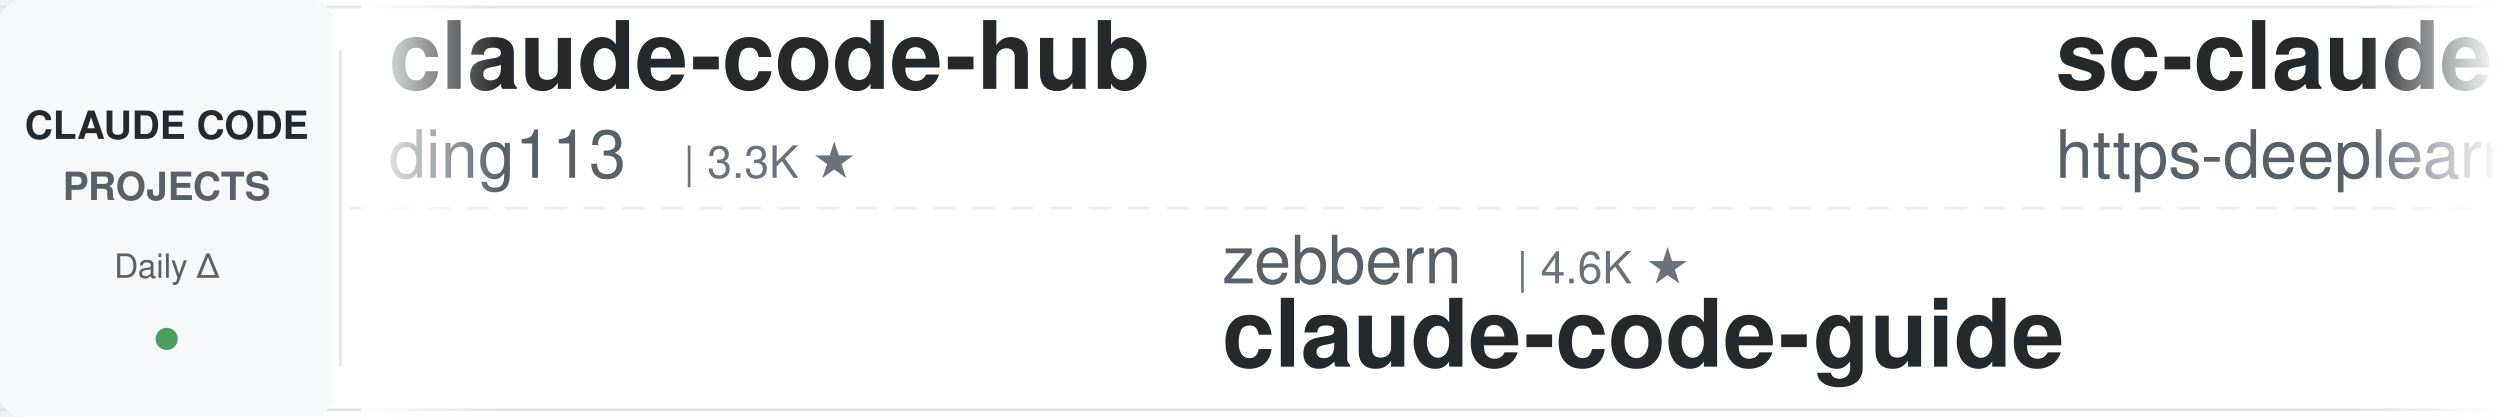
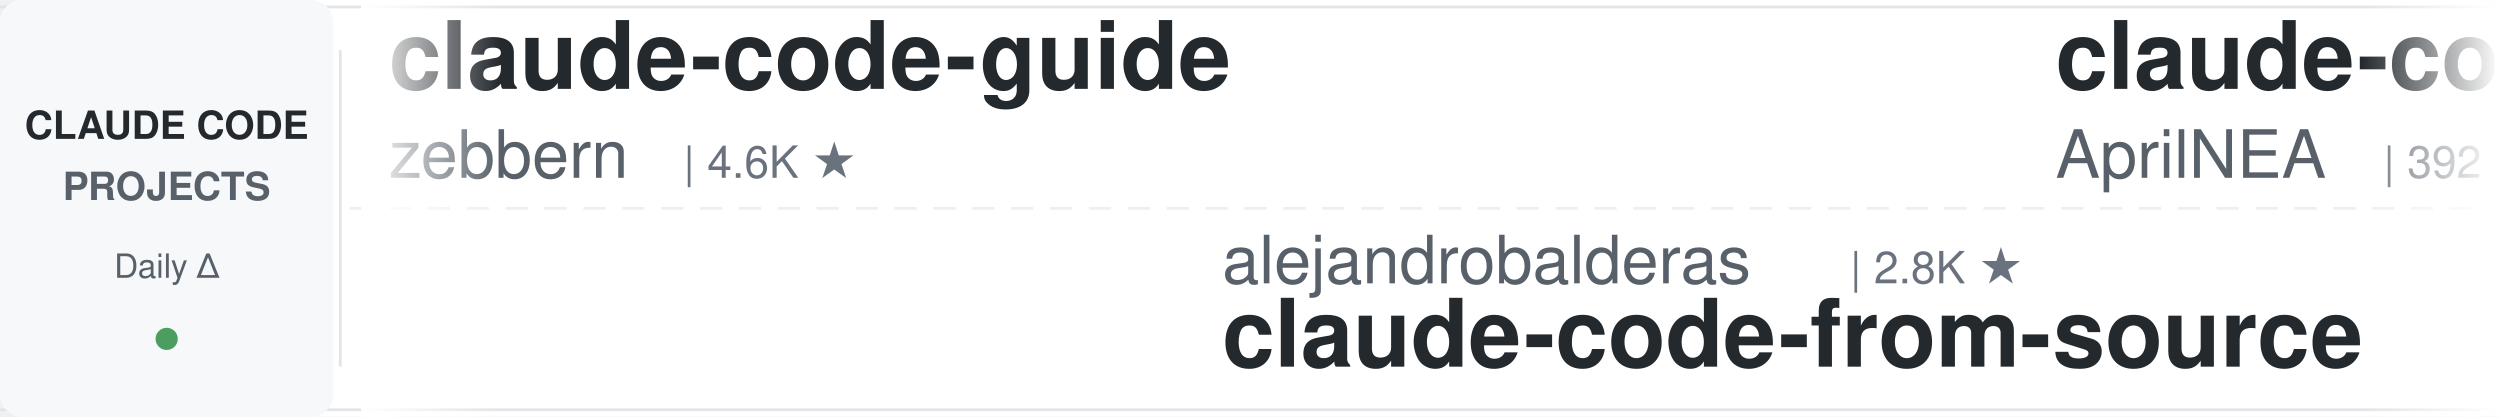
<svg xmlns="http://www.w3.org/2000/svg" width="900" height="150">
  <defs>
    <linearGradient id="leftFade" x1="0%" y1="0%" x2="100%" y2="0%">
      <stop offset="0%" style="stop-color:#ffffff;stop-opacity:1" />
      <stop offset="100%" style="stop-color:#ffffff;stop-opacity:0" />
    </linearGradient>
    <linearGradient id="rightFade" x1="0%" y1="0%" x2="100%" y2="0%">
      <stop offset="0%" style="stop-color:#ffffff;stop-opacity:0" />
      <stop offset="100%" style="stop-color:#ffffff;stop-opacity:1" />
    </linearGradient>
  </defs>
  <rect width="900" height="150" fill="#ffffff" rx="8" />
  <rect x="0" y="2" width="900" height="1" fill="#e1e4e8" />
  <rect x="0" y="147" width="900" height="1" fill="#e1e4e8" />
  <line x1="0" y1="75" x2="900" y2="75" stroke="#e1e4e8" stroke-width="1" stroke-dasharray="8 6" opacity="0.6" />
  <rect x="0" y="0" width="120" height="150" fill="#f6f8fa" rx="8" />
  <text x="60" y="50" font-family="-apple-system, BlinkMacSystemFont, 'Segoe UI', Helvetica, Arial, sans-serif" font-size="14" font-weight="600" fill="#24292e" text-anchor="middle">CLAUDE CODE</text>
  <text x="60" y="72" font-family="-apple-system, BlinkMacSystemFont, 'Segoe UI', Helvetica, Arial, sans-serif" font-size="14" font-weight="600" fill="#586069" text-anchor="middle">PROJECTS</text>
  <text x="60" y="100" font-family="-apple-system, BlinkMacSystemFont, 'Segoe UI', Helvetica, Arial, sans-serif" font-size="12" font-weight="500" fill="#586069" text-anchor="middle">Daily Δ</text>
  <circle cx="60" cy="122" r="4" fill="#22863a" opacity="0.8" />
  <rect x="122" y="18" width="1" height="114" fill="#e1e4e8" />
  <clipPath id="tickerClip">
    <rect x="130" y="0" width="770" height="150" />
  </clipPath>
  <g clip-path="url(#tickerClip)">
    <g id="tickerItems">
      <animateTransform attributeName="transform" attributeType="XML" type="translate" from="0 0" to="-3000 0" dur="54s" repeatCount="indefinite" />
      <g transform="translate(0, 0)">
-         <text x="140" y="32" font-family="-apple-system, BlinkMacSystemFont, 'Segoe UI', Helvetica, Arial, sans-serif" font-size="34" font-weight="600" fill="#24292e">claude-code-hub</text>
-         <text x="140" y="64" font-family="-apple-system, BlinkMacSystemFont, 'Segoe UI', Helvetica, Arial, sans-serif" font-size="24" font-weight="400" fill="#586069">ding113</text>
-         <text x="246" y="64" font-family="-apple-system, BlinkMacSystemFont, 'Segoe UI', Helvetica, Arial, sans-serif" font-size="16" font-weight="500" fill="#6a737d">| 3.3K ★</text>
+         <text x="140" y="32" font-family="-apple-system, BlinkMacSystemFont, 'Segoe UI', Helvetica, Arial, sans-serif" font-size="34" font-weight="600" fill="#24292e">claude-code-guide</text>
+         <text x="140" y="64" font-family="-apple-system, BlinkMacSystemFont, 'Segoe UI', Helvetica, Arial, sans-serif" font-size="24" font-weight="400" fill="#586069">zebbern</text>
+         <text x="246" y="64" font-family="-apple-system, BlinkMacSystemFont, 'Segoe UI', Helvetica, Arial, sans-serif" font-size="16" font-weight="500" fill="#6a737d">| 4.6K ★</text>
      </g>
      <g transform="translate(300, 0)">
-         <text x="140" y="102" font-family="-apple-system, BlinkMacSystemFont, 'Segoe UI', Helvetica, Arial, sans-serif" font-size="24" font-weight="400" fill="#586069">zebbern</text>
-         <text x="246" y="102" font-family="-apple-system, BlinkMacSystemFont, 'Segoe UI', Helvetica, Arial, sans-serif" font-size="16" font-weight="500" fill="#6a737d">| 4.6K ★</text>
-         <text x="140" y="132" font-family="-apple-system, BlinkMacSystemFont, 'Segoe UI', Helvetica, Arial, sans-serif" font-size="34" font-weight="600" fill="#24292e">claude-code-guide</text>
-       </g>
-       <g transform="translate(600, 0)">
-         <text x="140" y="32" font-family="-apple-system, BlinkMacSystemFont, 'Segoe UI', Helvetica, Arial, sans-serif" font-size="34" font-weight="600" fill="#24292e">sc-claude-code-files</text>
-         <text x="140" y="64" font-family="-apple-system, BlinkMacSystemFont, 'Segoe UI', Helvetica, Arial, sans-serif" font-size="24" font-weight="400" fill="#586069">https-deeplearning-ai</text>
-         <text x="414" y="64" font-family="-apple-system, BlinkMacSystemFont, 'Segoe UI', Helvetica, Arial, sans-serif" font-size="16" font-weight="500" fill="#6a737d">| 540 ★</text>
-       </g>
-       <g transform="translate(900, 0)">
-         <text x="140" y="102" font-family="-apple-system, BlinkMacSystemFont, 'Segoe UI', Helvetica, Arial, sans-serif" font-size="24" font-weight="400" fill="#586069">Windy3f3f3f3f</text>
-         <text x="318" y="102" font-family="-apple-system, BlinkMacSystemFont, 'Segoe UI', Helvetica, Arial, sans-serif" font-size="16" font-weight="500" fill="#6a737d">| 2.5K ★</text>
-         <text x="140" y="132" font-family="-apple-system, BlinkMacSystemFont, 'Segoe UI', Helvetica, Arial, sans-serif" font-size="34" font-weight="600" fill="#24292e">claude-code-from-scratch</text>
-       </g>
-       <g transform="translate(1200, 0)">
-         <text x="140" y="32" font-family="-apple-system, BlinkMacSystemFont, 'Segoe UI', Helvetica, Arial, sans-serif" font-size="34" font-weight="600" fill="#24292e">claude-code-showcase</text>
-         <text x="140" y="64" font-family="-apple-system, BlinkMacSystemFont, 'Segoe UI', Helvetica, Arial, sans-serif" font-size="24" font-weight="400" fill="#586069">ChrisWiles</text>
-         <text x="282" y="64" font-family="-apple-system, BlinkMacSystemFont, 'Segoe UI', Helvetica, Arial, sans-serif" font-size="16" font-weight="500" fill="#6a737d">| 6.0K ★</text>
-       </g>
-       <g transform="translate(1500, 0)">
        <text x="140" y="102" font-family="-apple-system, BlinkMacSystemFont, 'Segoe UI', Helvetica, Arial, sans-serif" font-size="24" font-weight="400" fill="#586069">alejandrobalderas</text>
        <text x="366" y="102" font-family="-apple-system, BlinkMacSystemFont, 'Segoe UI', Helvetica, Arial, sans-serif" font-size="16" font-weight="500" fill="#6a737d">| 2.8K ★</text>
        <text x="140" y="132" font-family="-apple-system, BlinkMacSystemFont, 'Segoe UI', Helvetica, Arial, sans-serif" font-size="34" font-weight="600" fill="#24292e">claude-code-from-source</text>
      </g>
+       <g transform="translate(600, 0)">
+         <text x="140" y="32" font-family="-apple-system, BlinkMacSystemFont, 'Segoe UI', Helvetica, Arial, sans-serif" font-size="34" font-weight="600" fill="#24292e">claude-code-source</text>
+         <text x="140" y="64" font-family="-apple-system, BlinkMacSystemFont, 'Segoe UI', Helvetica, Arial, sans-serif" font-size="24" font-weight="400" fill="#586069">AprilNEA</text>
+         <text x="258" y="64" font-family="-apple-system, BlinkMacSystemFont, 'Segoe UI', Helvetica, Arial, sans-serif" font-size="16" font-weight="500" fill="#6a737d">| 392 ★</text>
+       </g>
+       <g transform="translate(900, 0)">
+         <text x="140" y="102" font-family="-apple-system, BlinkMacSystemFont, 'Segoe UI', Helvetica, Arial, sans-serif" font-size="24" font-weight="400" fill="#586069">alirezarezvani</text>
+         <text x="330" y="102" font-family="-apple-system, BlinkMacSystemFont, 'Segoe UI', Helvetica, Arial, sans-serif" font-size="16" font-weight="500" fill="#6a737d">| 24.3K ★</text>
+         <text x="140" y="132" font-family="-apple-system, BlinkMacSystemFont, 'Segoe UI', Helvetica, Arial, sans-serif" font-size="34" font-weight="600" fill="#24292e">claude-skills</text>
+       </g>
+       <g transform="translate(1200, 0)">
+         <text x="140" y="32" font-family="-apple-system, BlinkMacSystemFont, 'Segoe UI', Helvetica, Arial, sans-serif" font-size="34" font-weight="600" fill="#24292e">claude-code-harness</text>
+         <text x="140" y="64" font-family="-apple-system, BlinkMacSystemFont, 'Segoe UI', Helvetica, Arial, sans-serif" font-size="24" font-weight="400" fill="#586069">Chachamaru127</text>
+         <text x="318" y="64" font-family="-apple-system, BlinkMacSystemFont, 'Segoe UI', Helvetica, Arial, sans-serif" font-size="16" font-weight="500" fill="#6a737d">| 3.0K ★</text>
+       </g>
+       <g transform="translate(1500, 0)">
+         <text x="140" y="102" font-family="-apple-system, BlinkMacSystemFont, 'Segoe UI', Helvetica, Arial, sans-serif" font-size="24" font-weight="400" fill="#586069">davila7</text>
+         <text x="246" y="102" font-family="-apple-system, BlinkMacSystemFont, 'Segoe UI', Helvetica, Arial, sans-serif" font-size="16" font-weight="500" fill="#6a737d">| 30.2K ★</text>
+         <text x="140" y="132" font-family="-apple-system, BlinkMacSystemFont, 'Segoe UI', Helvetica, Arial, sans-serif" font-size="34" font-weight="600" fill="#24292e">claude-code-templates</text>
+       </g>
      <g transform="translate(1800, 0)">
-         <text x="140" y="32" font-family="-apple-system, BlinkMacSystemFont, 'Segoe UI', Helvetica, Arial, sans-serif" font-size="34" font-weight="600" fill="#24292e">claude-code-guide</text>
-         <text x="140" y="64" font-family="-apple-system, BlinkMacSystemFont, 'Segoe UI', Helvetica, Arial, sans-serif" font-size="24" font-weight="400" fill="#586069">Cranot</text>
-         <text x="234" y="64" font-family="-apple-system, BlinkMacSystemFont, 'Segoe UI', Helvetica, Arial, sans-serif" font-size="16" font-weight="500" fill="#6a737d">| 2.9K ★</text>
+         <text x="140" y="32" font-family="-apple-system, BlinkMacSystemFont, 'Segoe UI', Helvetica, Arial, sans-serif" font-size="34" font-weight="600" fill="#24292e">claude-code-prompts</text>
+         <text x="140" y="64" font-family="-apple-system, BlinkMacSystemFont, 'Segoe UI', Helvetica, Arial, sans-serif" font-size="24" font-weight="400" fill="#586069">repowise-dev</text>
+         <text x="306" y="64" font-family="-apple-system, BlinkMacSystemFont, 'Segoe UI', Helvetica, Arial, sans-serif" font-size="16" font-weight="500" fill="#6a737d">| 1.2K ★</text>
      </g>
      <g transform="translate(2100, 0)">
-         <text x="140" y="102" font-family="-apple-system, BlinkMacSystemFont, 'Segoe UI', Helvetica, Arial, sans-serif" font-size="24" font-weight="400" fill="#586069">andrew-kramer-inno</text>
-         <text x="378" y="102" font-family="-apple-system, BlinkMacSystemFont, 'Segoe UI', Helvetica, Arial, sans-serif" font-size="16" font-weight="500" fill="#6a737d">| 593 ★</text>
-         <text x="140" y="132" font-family="-apple-system, BlinkMacSystemFont, 'Segoe UI', Helvetica, Arial, sans-serif" font-size="34" font-weight="600" fill="#24292e">claude-code-source-build</text>
+         <text x="140" y="102" font-family="-apple-system, BlinkMacSystemFont, 'Segoe UI', Helvetica, Arial, sans-serif" font-size="24" font-weight="400" fill="#586069">Piebald-AI</text>
+         <text x="282" y="102" font-family="-apple-system, BlinkMacSystemFont, 'Segoe UI', Helvetica, Arial, sans-serif" font-size="16" font-weight="500" fill="#6a737d">| 12.2K ★</text>
+         <text x="140" y="132" font-family="-apple-system, BlinkMacSystemFont, 'Segoe UI', Helvetica, Arial, sans-serif" font-size="34" font-weight="600" fill="#24292e">claude-code-system-promp...</text>
      </g>
      <g transform="translate(2400, 0)">
-         <text x="140" y="32" font-family="-apple-system, BlinkMacSystemFont, 'Segoe UI', Helvetica, Arial, sans-serif" font-size="34" font-weight="600" fill="#24292e">how-claude-code-works</text>
-         <text x="140" y="64" font-family="-apple-system, BlinkMacSystemFont, 'Segoe UI', Helvetica, Arial, sans-serif" font-size="24" font-weight="400" fill="#586069">Windy3f3f3f3f</text>
-         <text x="318" y="64" font-family="-apple-system, BlinkMacSystemFont, 'Segoe UI', Helvetica, Arial, sans-serif" font-size="16" font-weight="500" fill="#6a737d">| 3.4K ★</text>
+         <text x="140" y="32" font-family="-apple-system, BlinkMacSystemFont, 'Segoe UI', Helvetica, Arial, sans-serif" font-size="34" font-weight="600" fill="#24292e">oh-my-claudecode</text>
+         <text x="140" y="64" font-family="-apple-system, BlinkMacSystemFont, 'Segoe UI', Helvetica, Arial, sans-serif" font-size="24" font-weight="400" fill="#586069">Yeachan-Heo</text>
+         <text x="294" y="64" font-family="-apple-system, BlinkMacSystemFont, 'Segoe UI', Helvetica, Arial, sans-serif" font-size="16" font-weight="500" fill="#6a737d">| 38.5K ★</text>
      </g>
      <g transform="translate(2700, 0)">
-         <text x="140" y="102" font-family="-apple-system, BlinkMacSystemFont, 'Segoe UI', Helvetica, Arial, sans-serif" font-size="24" font-weight="400" fill="#586069">kodu-ai</text>
-         <text x="246" y="102" font-family="-apple-system, BlinkMacSystemFont, 'Segoe UI', Helvetica, Arial, sans-serif" font-size="16" font-weight="500" fill="#6a737d">| 5.2K ★</text>
-         <text x="140" y="132" font-family="-apple-system, BlinkMacSystemFont, 'Segoe UI', Helvetica, Arial, sans-serif" font-size="34" font-weight="600" fill="#24292e">claude-coder</text>
+         <text x="140" y="102" font-family="-apple-system, BlinkMacSystemFont, 'Segoe UI', Helvetica, Arial, sans-serif" font-size="24" font-weight="400" fill="#586069">edmund-io</text>
+         <text x="270" y="102" font-family="-apple-system, BlinkMacSystemFont, 'Segoe UI', Helvetica, Arial, sans-serif" font-size="16" font-weight="500" fill="#6a737d">| 1.5K ★</text>
+         <text x="140" y="132" font-family="-apple-system, BlinkMacSystemFont, 'Segoe UI', Helvetica, Arial, sans-serif" font-size="34" font-weight="600" fill="#24292e">edmunds-claude-code</text>
      </g>
      <g transform="translate(3000, 0)">
-         <text x="140" y="32" font-family="-apple-system, BlinkMacSystemFont, 'Segoe UI', Helvetica, Arial, sans-serif" font-size="34" font-weight="600" fill="#24292e">claude-code-hub</text>
-         <text x="140" y="64" font-family="-apple-system, BlinkMacSystemFont, 'Segoe UI', Helvetica, Arial, sans-serif" font-size="24" font-weight="400" fill="#586069">ding113</text>
-         <text x="246" y="64" font-family="-apple-system, BlinkMacSystemFont, 'Segoe UI', Helvetica, Arial, sans-serif" font-size="16" font-weight="500" fill="#6a737d">| 3.3K ★</text>
+         <text x="140" y="32" font-family="-apple-system, BlinkMacSystemFont, 'Segoe UI', Helvetica, Arial, sans-serif" font-size="34" font-weight="600" fill="#24292e">claude-code-guide</text>
+         <text x="140" y="64" font-family="-apple-system, BlinkMacSystemFont, 'Segoe UI', Helvetica, Arial, sans-serif" font-size="24" font-weight="400" fill="#586069">zebbern</text>
+         <text x="246" y="64" font-family="-apple-system, BlinkMacSystemFont, 'Segoe UI', Helvetica, Arial, sans-serif" font-size="16" font-weight="500" fill="#6a737d">| 4.6K ★</text>
      </g>
      <g transform="translate(3300, 0)">
-         <text x="140" y="102" font-family="-apple-system, BlinkMacSystemFont, 'Segoe UI', Helvetica, Arial, sans-serif" font-size="24" font-weight="400" fill="#586069">zebbern</text>
-         <text x="246" y="102" font-family="-apple-system, BlinkMacSystemFont, 'Segoe UI', Helvetica, Arial, sans-serif" font-size="16" font-weight="500" fill="#6a737d">| 4.6K ★</text>
-         <text x="140" y="132" font-family="-apple-system, BlinkMacSystemFont, 'Segoe UI', Helvetica, Arial, sans-serif" font-size="34" font-weight="600" fill="#24292e">claude-code-guide</text>
+         <text x="140" y="102" font-family="-apple-system, BlinkMacSystemFont, 'Segoe UI', Helvetica, Arial, sans-serif" font-size="24" font-weight="400" fill="#586069">alejandrobalderas</text>
+         <text x="366" y="102" font-family="-apple-system, BlinkMacSystemFont, 'Segoe UI', Helvetica, Arial, sans-serif" font-size="16" font-weight="500" fill="#6a737d">| 2.8K ★</text>
+         <text x="140" y="132" font-family="-apple-system, BlinkMacSystemFont, 'Segoe UI', Helvetica, Arial, sans-serif" font-size="34" font-weight="600" fill="#24292e">claude-code-from-source</text>
      </g>
      <g transform="translate(3600, 0)">
-         <text x="140" y="32" font-family="-apple-system, BlinkMacSystemFont, 'Segoe UI', Helvetica, Arial, sans-serif" font-size="34" font-weight="600" fill="#24292e">sc-claude-code-files</text>
-         <text x="140" y="64" font-family="-apple-system, BlinkMacSystemFont, 'Segoe UI', Helvetica, Arial, sans-serif" font-size="24" font-weight="400" fill="#586069">https-deeplearning-ai</text>
-         <text x="414" y="64" font-family="-apple-system, BlinkMacSystemFont, 'Segoe UI', Helvetica, Arial, sans-serif" font-size="16" font-weight="500" fill="#6a737d">| 540 ★</text>
+         <text x="140" y="32" font-family="-apple-system, BlinkMacSystemFont, 'Segoe UI', Helvetica, Arial, sans-serif" font-size="34" font-weight="600" fill="#24292e">claude-code-source</text>
+         <text x="140" y="64" font-family="-apple-system, BlinkMacSystemFont, 'Segoe UI', Helvetica, Arial, sans-serif" font-size="24" font-weight="400" fill="#586069">AprilNEA</text>
+         <text x="258" y="64" font-family="-apple-system, BlinkMacSystemFont, 'Segoe UI', Helvetica, Arial, sans-serif" font-size="16" font-weight="500" fill="#6a737d">| 392 ★</text>
      </g>
      <g transform="translate(3900, 0)">
-         <text x="140" y="102" font-family="-apple-system, BlinkMacSystemFont, 'Segoe UI', Helvetica, Arial, sans-serif" font-size="24" font-weight="400" fill="#586069">Windy3f3f3f3f</text>
-         <text x="318" y="102" font-family="-apple-system, BlinkMacSystemFont, 'Segoe UI', Helvetica, Arial, sans-serif" font-size="16" font-weight="500" fill="#6a737d">| 2.5K ★</text>
-         <text x="140" y="132" font-family="-apple-system, BlinkMacSystemFont, 'Segoe UI', Helvetica, Arial, sans-serif" font-size="34" font-weight="600" fill="#24292e">claude-code-from-scratch</text>
+         <text x="140" y="102" font-family="-apple-system, BlinkMacSystemFont, 'Segoe UI', Helvetica, Arial, sans-serif" font-size="24" font-weight="400" fill="#586069">alirezarezvani</text>
+         <text x="330" y="102" font-family="-apple-system, BlinkMacSystemFont, 'Segoe UI', Helvetica, Arial, sans-serif" font-size="16" font-weight="500" fill="#6a737d">| 24.3K ★</text>
+         <text x="140" y="132" font-family="-apple-system, BlinkMacSystemFont, 'Segoe UI', Helvetica, Arial, sans-serif" font-size="34" font-weight="600" fill="#24292e">claude-skills</text>
      </g>
    </g>
  </g>
  <rect x="130" y="0" width="50" height="150" fill="url(#leftFade)" />
  <rect x="850" y="0" width="50" height="150" fill="url(#rightFade)" />
</svg>
